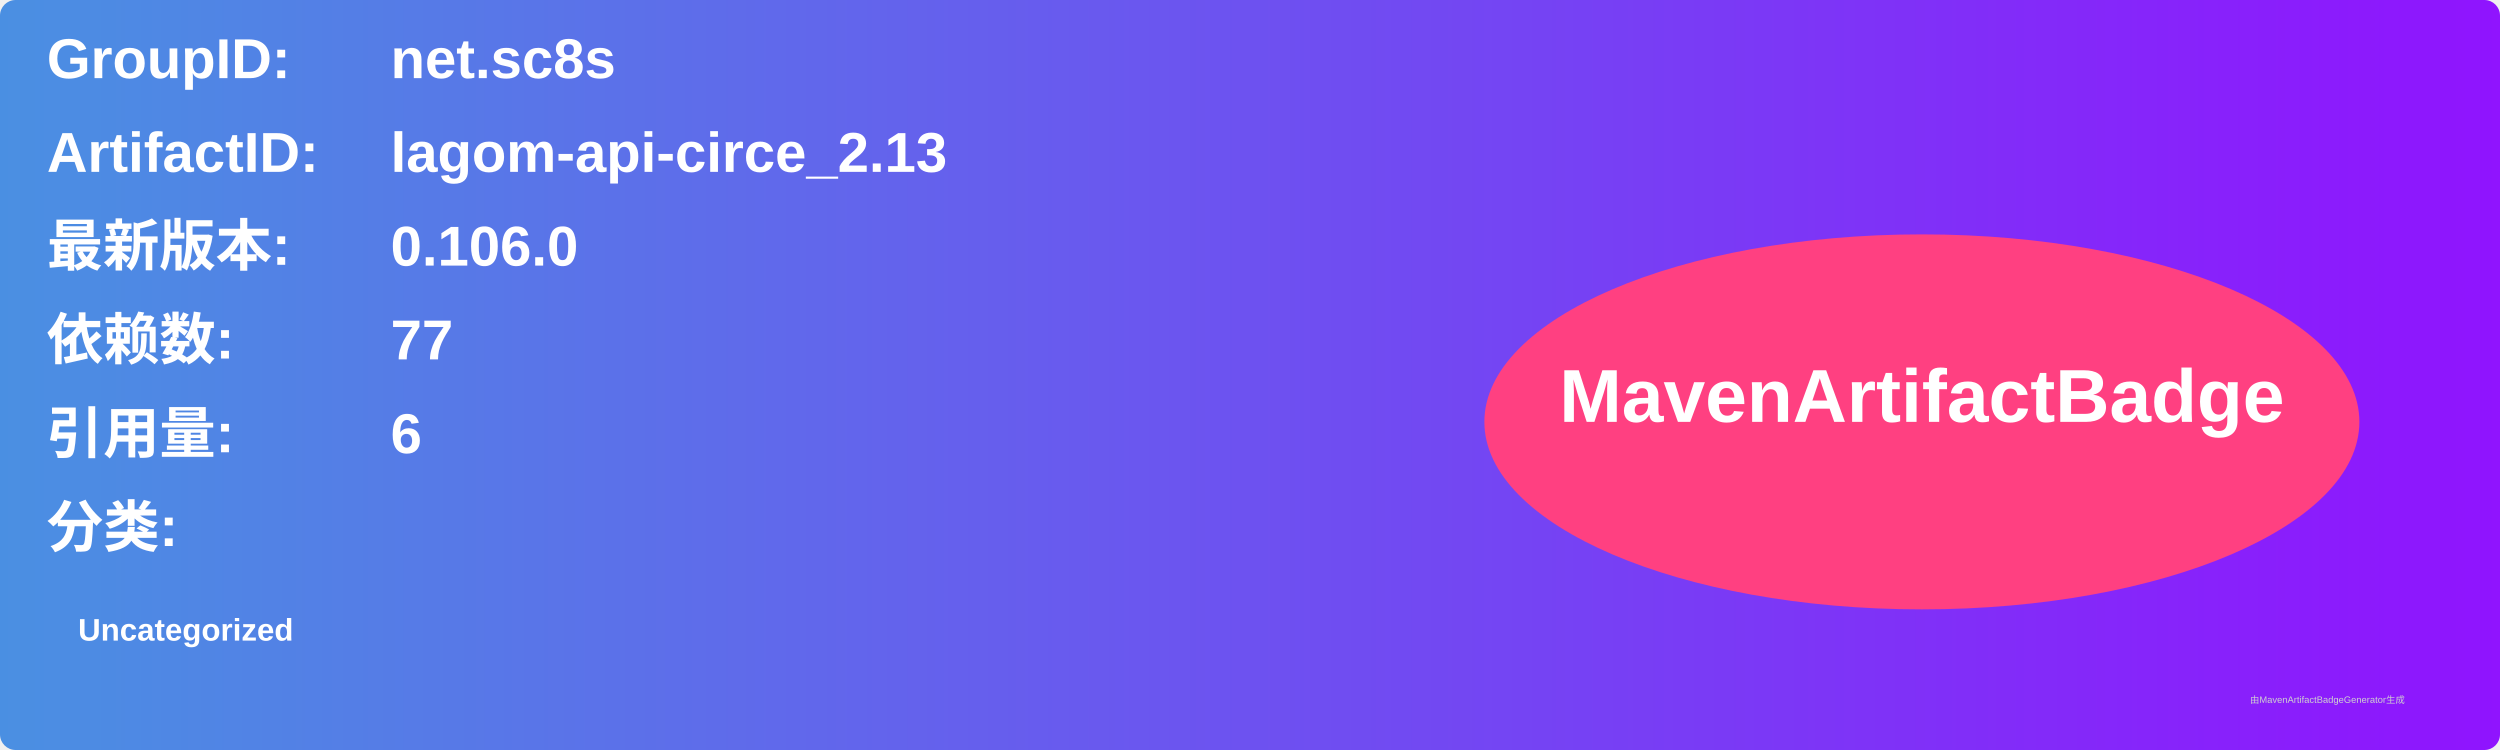
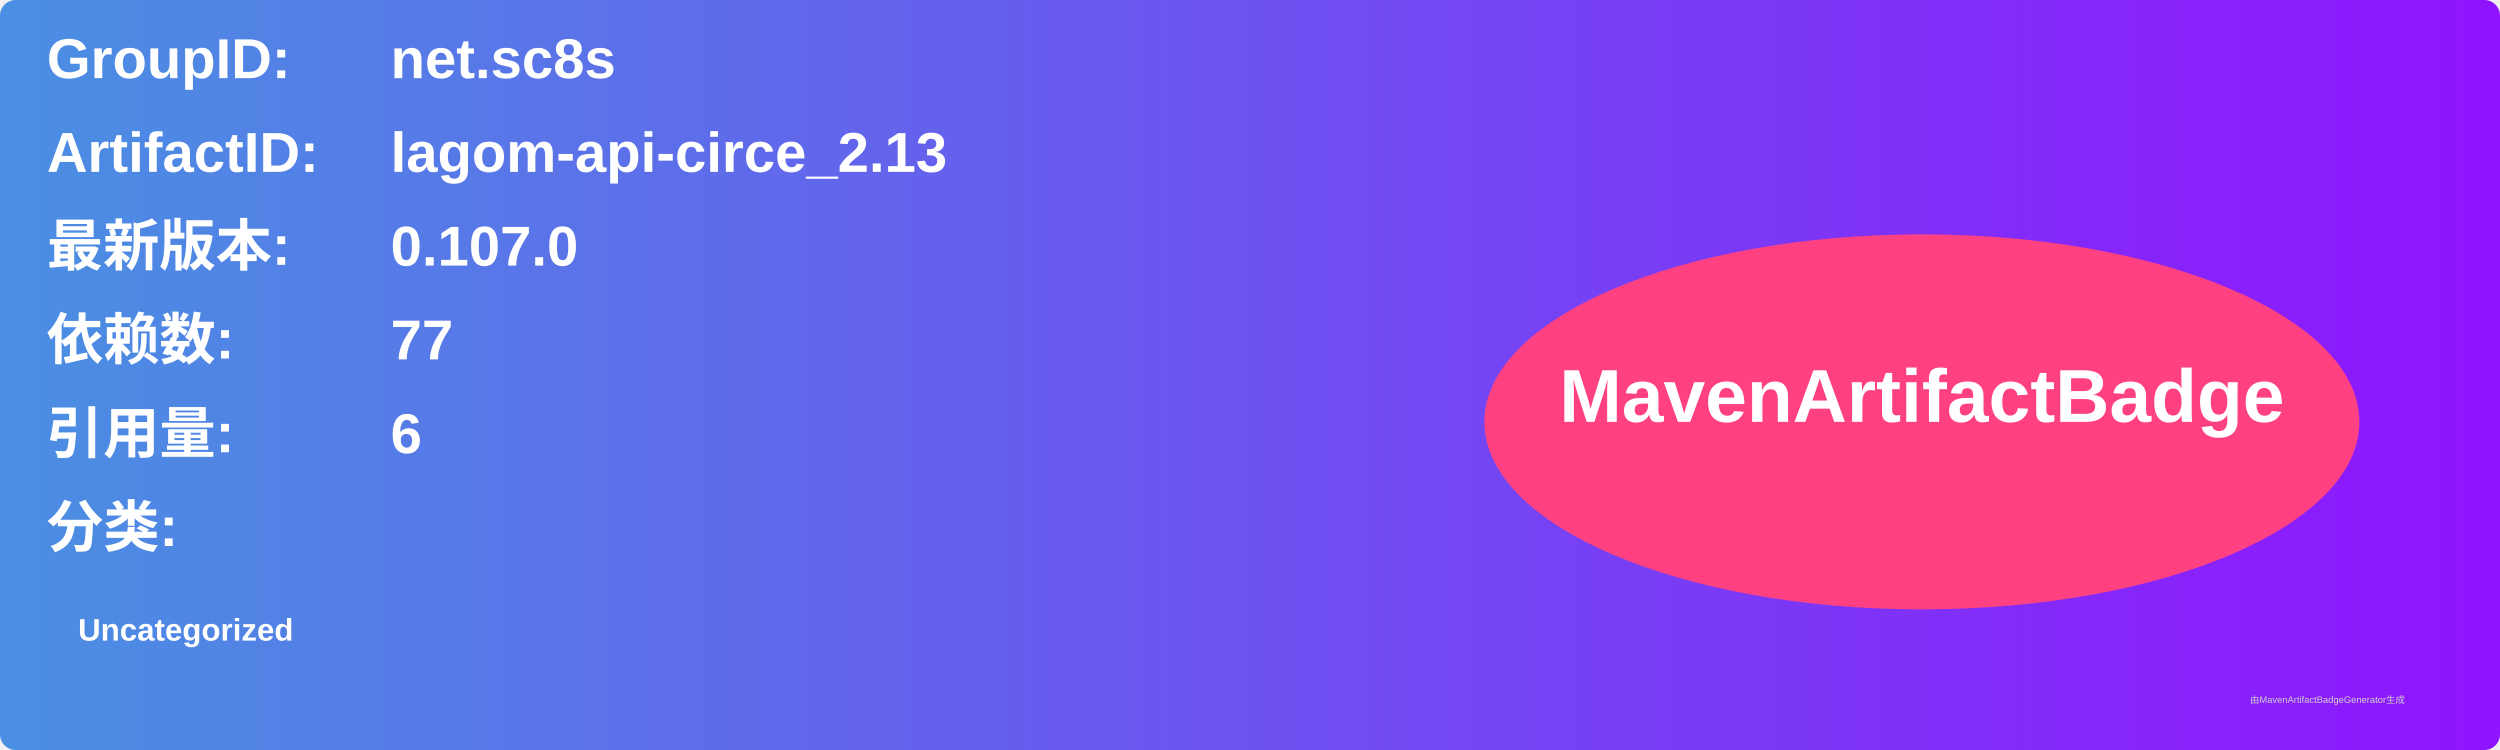
<svg xmlns="http://www.w3.org/2000/svg" width="800" height="240" viewBox="0 0 800 240">
  <linearGradient id="grad" x1="0%" y1="0%" x2="100%" y2="0%">
    <stop offset="0%" stop-color="#4a90e2" />
    <stop offset="100%" stop-color="#9013fe" />
  </linearGradient>
  <rect width="100%" height="100%" rx="5" ry="5" fill="url(#grad)" />
  <g transform="translate(15, 15)">
    <text x="0" y="10" font-family="Arial" font-size="18" fill="white" font-weight="bold" width="260">GroupID:</text>
    <text x="110" y="10" font-family="Arial" font-size="18" fill="white" font-weight="bold" width="460">net.sc8s</text>
    <text x="0" y="40" font-family="Arial" font-size="18" fill="white" font-weight="bold" width="260">ArtifactID:</text>
    <text x="110" y="40" font-family="Arial" font-size="18" fill="white" font-weight="bold" width="460">lagom-api-circe_2.13</text>
    <text x="0" y="70" font-family="Arial" font-size="18" fill="white" font-weight="bold">最新版本:</text>
    <text x="110" y="70" font-family="Arial" font-size="18" fill="white" font-weight="bold">
-       <tspan font-weight="bold">0.106.0</tspan>
+       <tspan font-weight="bold">0.107.0</tspan>
    </text>
    <text x="0" y="100" font-family="Arial" font-size="18" fill="white" font-weight="bold">依赖数: </text>
    <text x="110" y="100" font-family="Arial" font-size="18" fill="white">
      <tspan font-weight="bold">77</tspan>
    </text>
    <text x="0" y="130" font-family="Arial" font-size="18" fill="white" font-weight="bold">引用量: </text>
    <text x="110" y="130" font-family="Arial" font-size="18" fill="white">
      <tspan font-weight="bold">6</tspan>
    </text>
    <text x="0" y="160" font-family="Arial" font-size="18" fill="white" font-weight="bold">分类:</text>
    <text x="10" y="190" font-family="Arial" font-size="10" fill="white">
      <tspan font-weight="bold">Uncategorized</tspan>
    </text>
    <ellipse cx="600" cy="120" rx="140" ry="60" fill="#ff4081" />
    <text x="600" y="120" text-anchor="middle" font-family="Arial" font-size="24" fill="white" font-weight="bold">MavenArtifactBadge</text>
  </g>
  <text x="720" y="225" font-family="Arial" font-size="3" fill="#d0d0d0">由MavenArtifactBadgeGenerator生成</text>
</svg>
